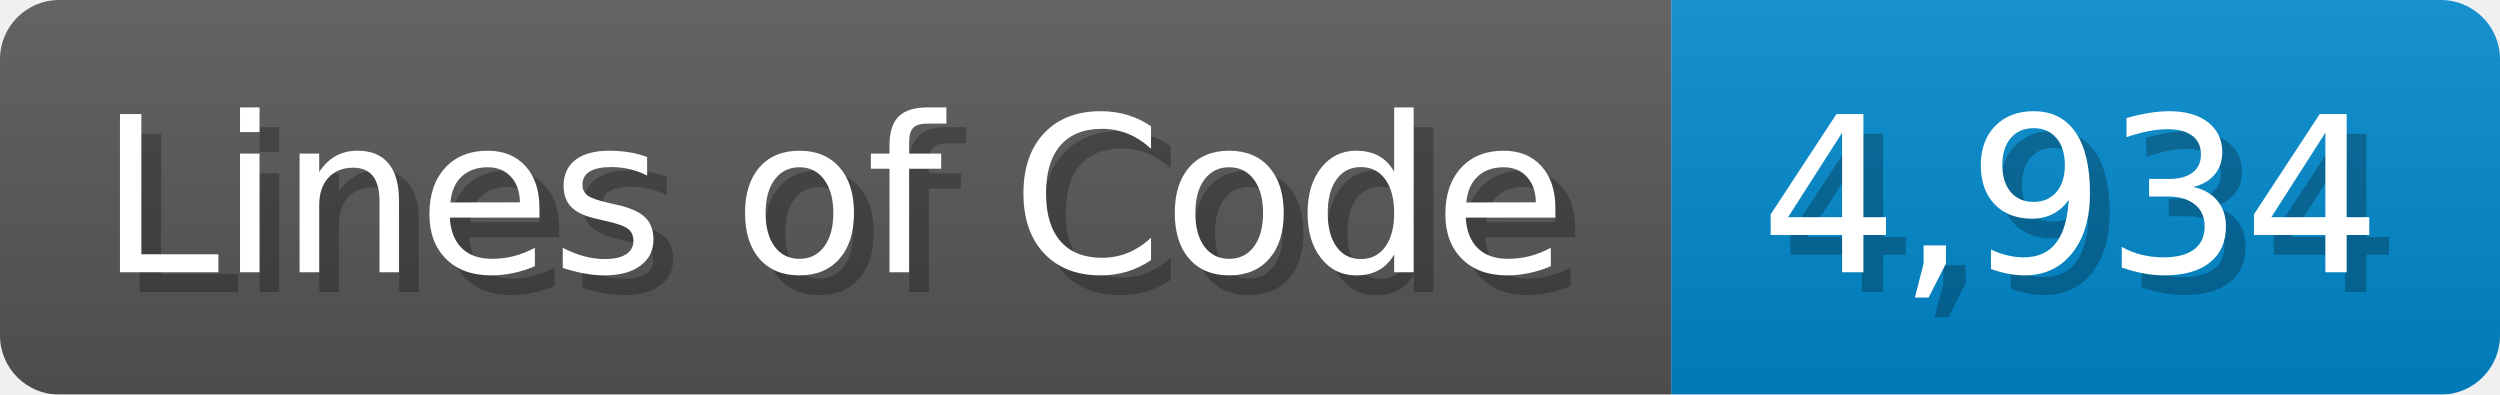
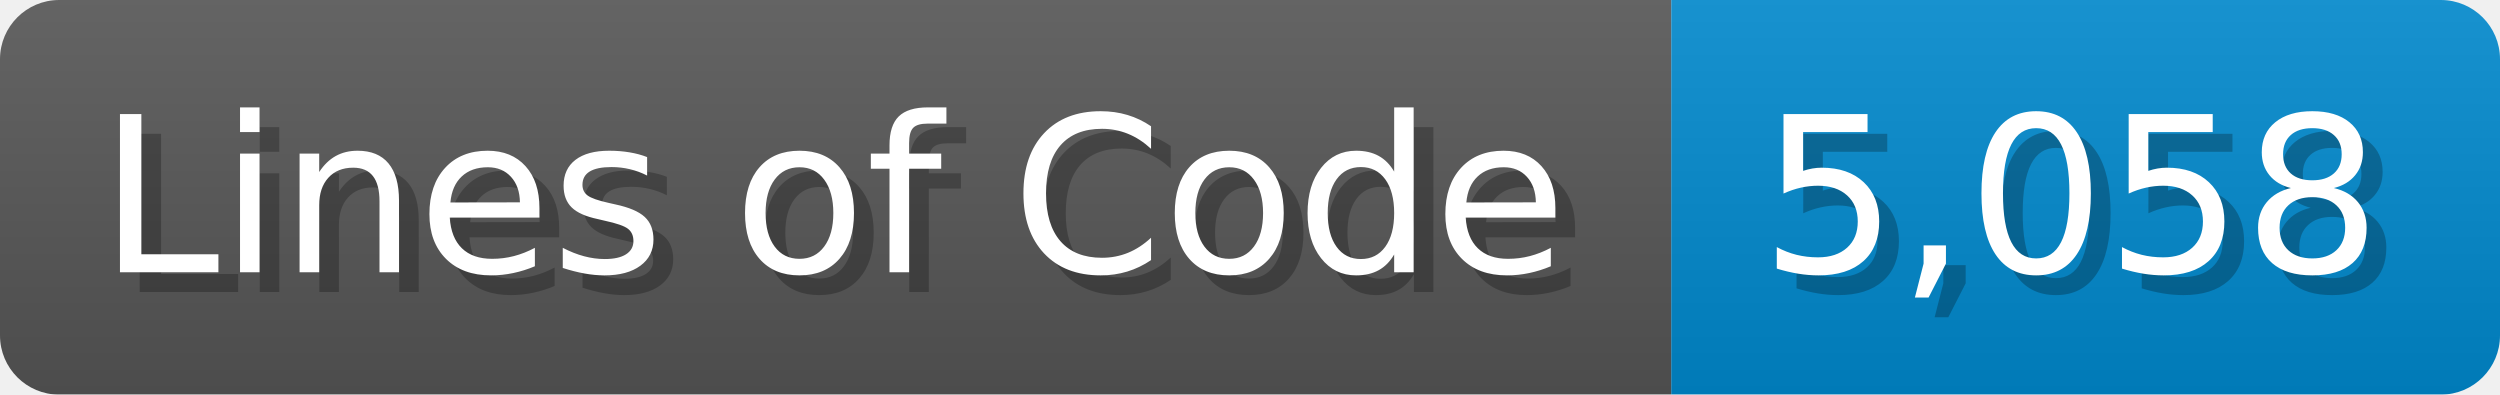
<svg xmlns="http://www.w3.org/2000/svg" width="126.7" height="20" viewBox="0 0 1267 200">
  <linearGradient id="a" x2="0" y2="100%">
    <stop offset="0" stop-opacity=".1" stop-color="#EEE" />
    <stop offset="1" stop-opacity=".1" />
  </linearGradient>
  <mask id="m">
    <rect width="1267" height="200" rx="30" fill="#FFF" />
  </mask>
  <g mask="url(#m)">
    <rect width="847" height="200" fill="#555" />
    <rect width="420" height="200" fill="#08C" x="847" />
    <rect width="1267" height="200" fill="url(#a)" />
  </g>
  <g fill="#fff" text-anchor="start" font-family="Verdana,DejaVu Sans,sans-serif" font-size="110">
    <text x="60" y="148" textLength="747" fill="#000" opacity="0.25">Lines of Code</text>
    <text x="50" y="138" textLength="747">Lines of Code</text>
-     <text x="902" y="148" textLength="320" fill="#000" opacity="0.25">4,934</text>
-     <text x="892" y="138" textLength="320">4,934</text>
+     <text x="902" y="148" textLength="320" fill="#000" opacity="0.25">5,058</text>
+     <text x="892" y="138" textLength="320">5,058</text>
  </g>
</svg>
